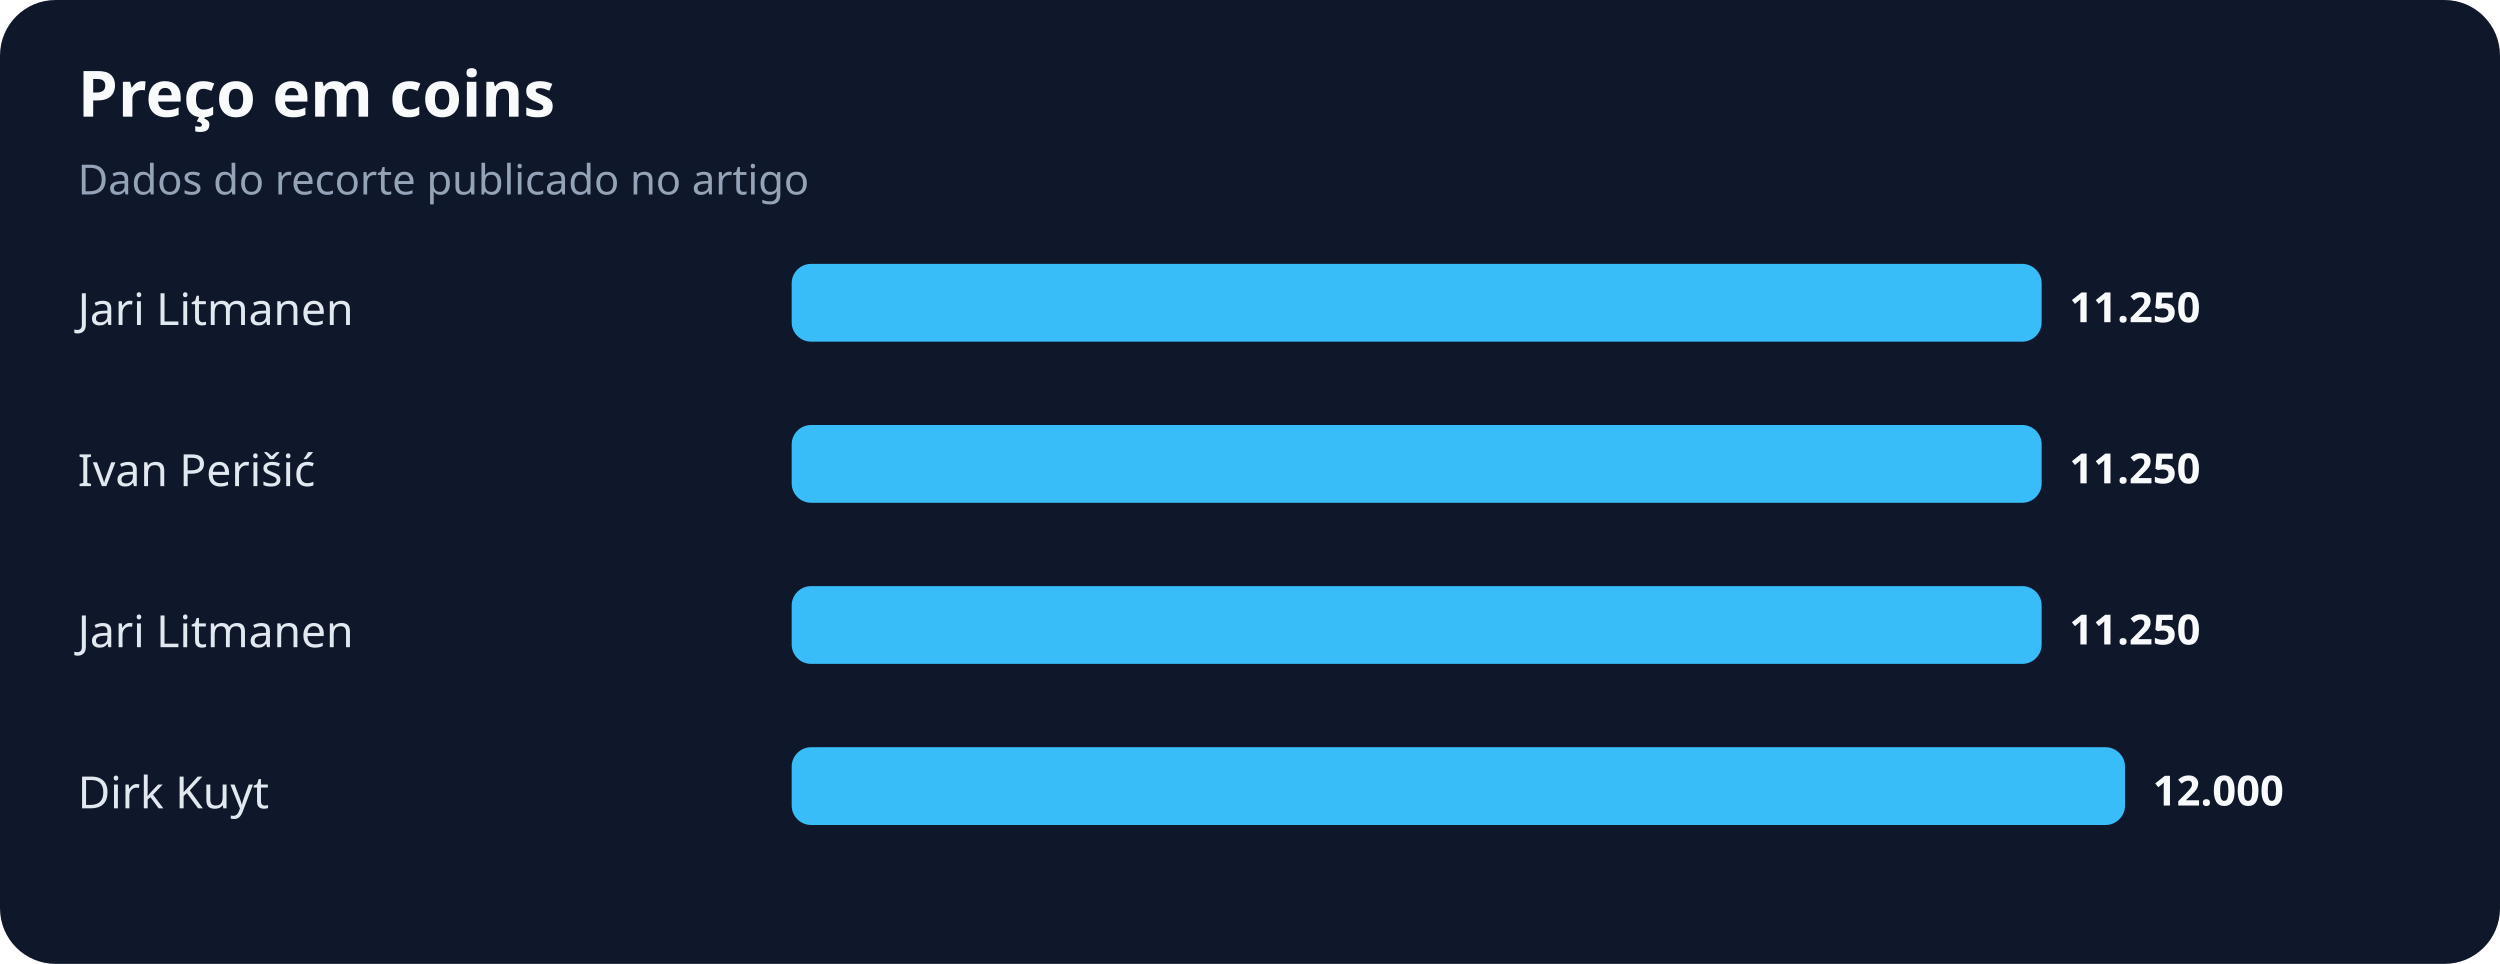
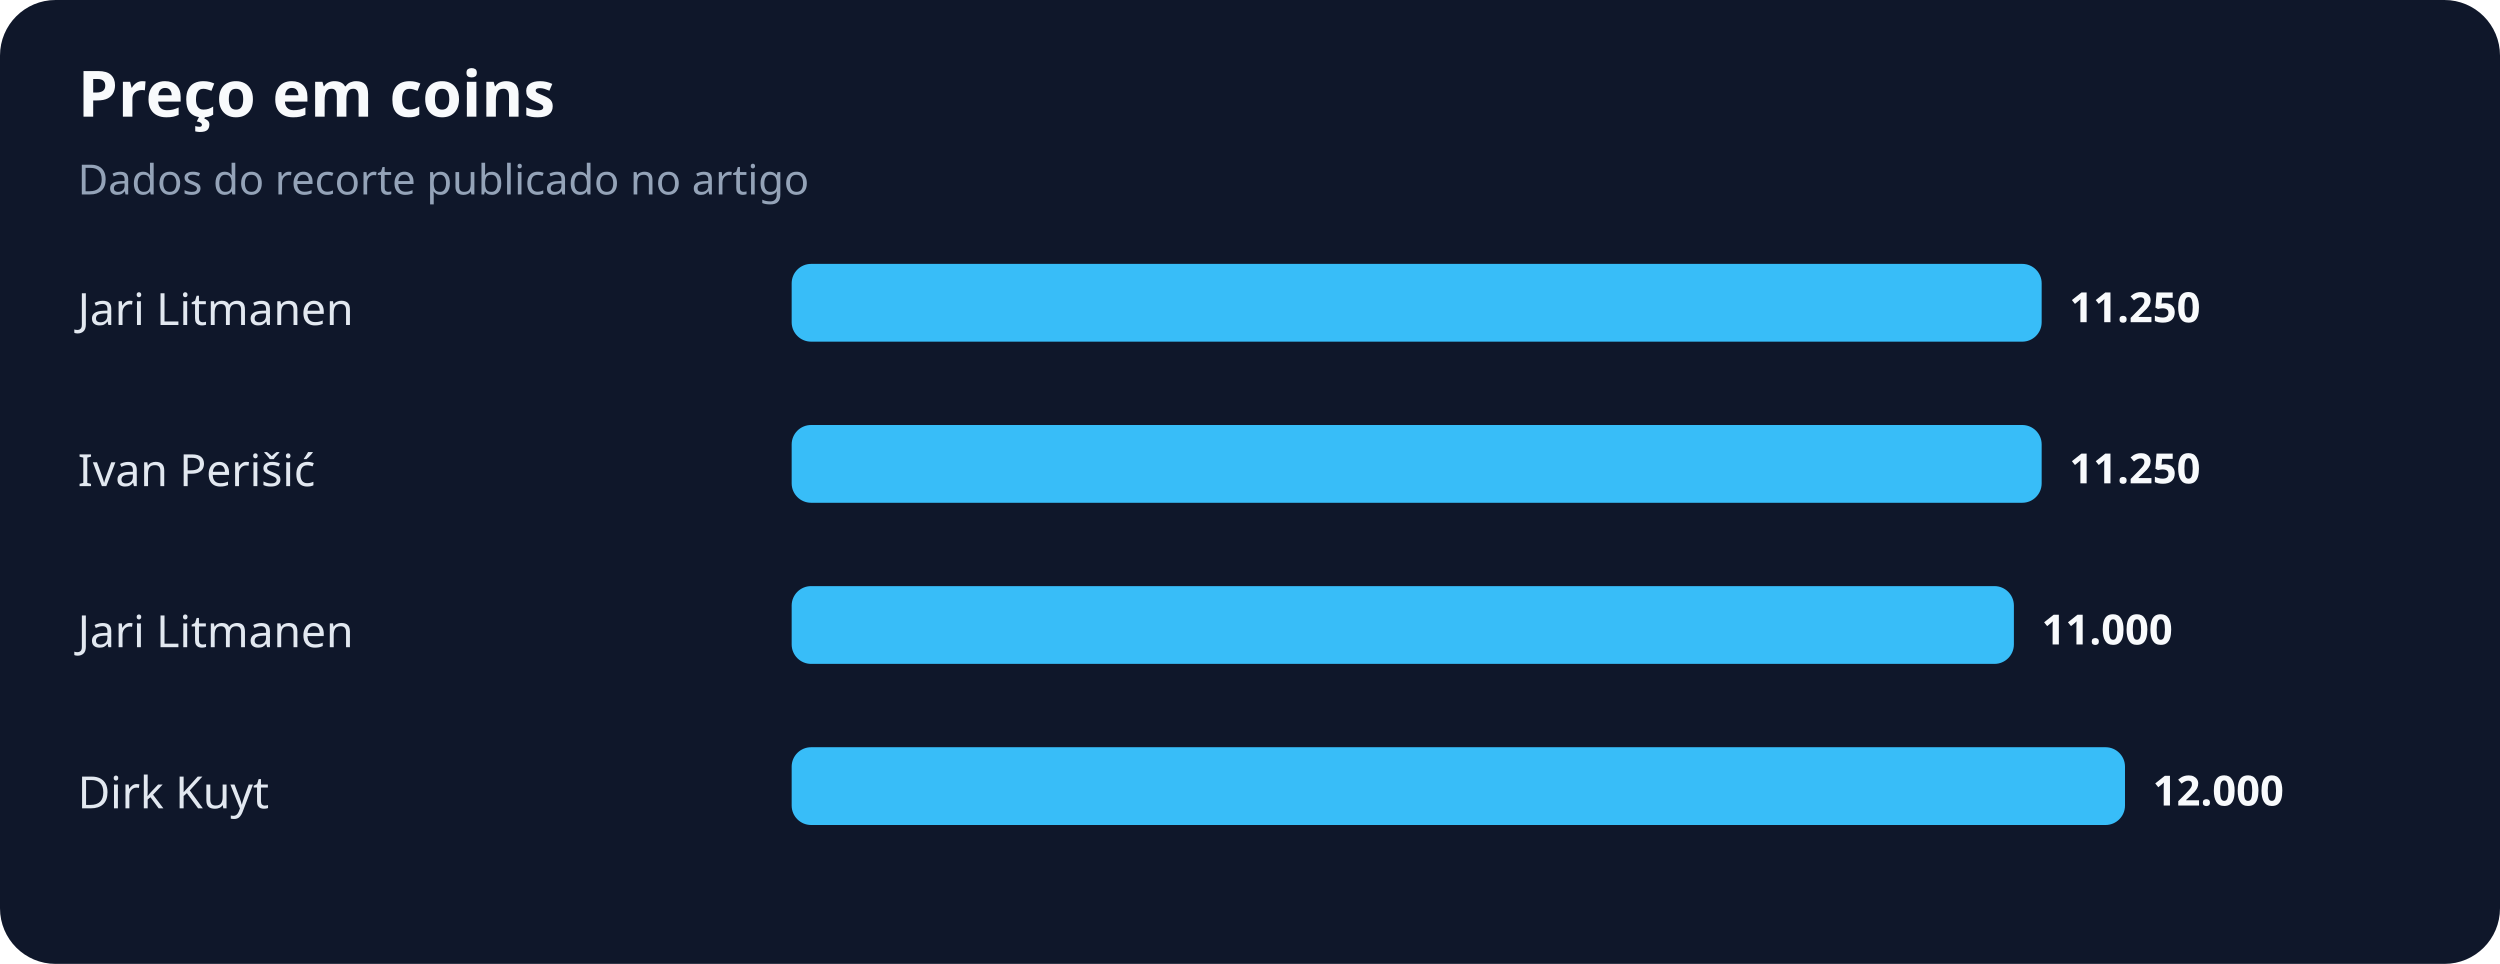
<svg xmlns="http://www.w3.org/2000/svg" width="900" height="347" viewBox="0 0 900 347" role="img" aria-labelledby="title desc">
  <rect width="100%" height="100%" rx="20" fill="#0f172a" />
  <text x="28" y="42" fill="#f8fafc" font-family="system-ui,sans-serif" font-size="23" font-weight="700">Preço em coins</text>
  <text x="28" y="70" fill="#94a3b8" font-family="system-ui,sans-serif" font-size="15">Dados do recorte publicado no artigo</text>
  <text x="28" y="117" fill="#e2e8f0" font-family="system-ui,sans-serif" font-size="16">Jari Litmanen</text>
  <rect x="285" y="95" width="450" height="28" rx="7" fill="#38bdf8" />
  <text x="745" y="116" fill="#f8fafc" font-family="system-ui,sans-serif" font-size="15" font-weight="700">11.250</text>
  <text x="28" y="175" fill="#e2e8f0" font-family="system-ui,sans-serif" font-size="16">Ivan Perišić</text>
  <rect x="285" y="153" width="450" height="28" rx="7" fill="#38bdf8" />
  <text x="745" y="174" fill="#f8fafc" font-family="system-ui,sans-serif" font-size="15" font-weight="700">11.250</text>
  <text x="28" y="233" fill="#e2e8f0" font-family="system-ui,sans-serif" font-size="16">Jari Litmanen</text>
-   <rect x="285" y="211" width="450" height="28" rx="7" fill="#38bdf8" />
-   <text x="745" y="232" fill="#f8fafc" font-family="system-ui,sans-serif" font-size="15" font-weight="700">11.250</text>
+   <rect x="285" y="211" width="440" height="28" rx="7" fill="#38bdf8" />
+   <text x="735" y="232" fill="#f8fafc" font-family="system-ui,sans-serif" font-size="15" font-weight="700">11.000</text>
  <text x="28" y="291" fill="#e2e8f0" font-family="system-ui,sans-serif" font-size="16">Dirk Kuyt</text>
  <rect x="285" y="269" width="480" height="28" rx="7" fill="#38bdf8" />
  <text x="775" y="290" fill="#f8fafc" font-family="system-ui,sans-serif" font-size="15" font-weight="700">12.000</text>
</svg>
